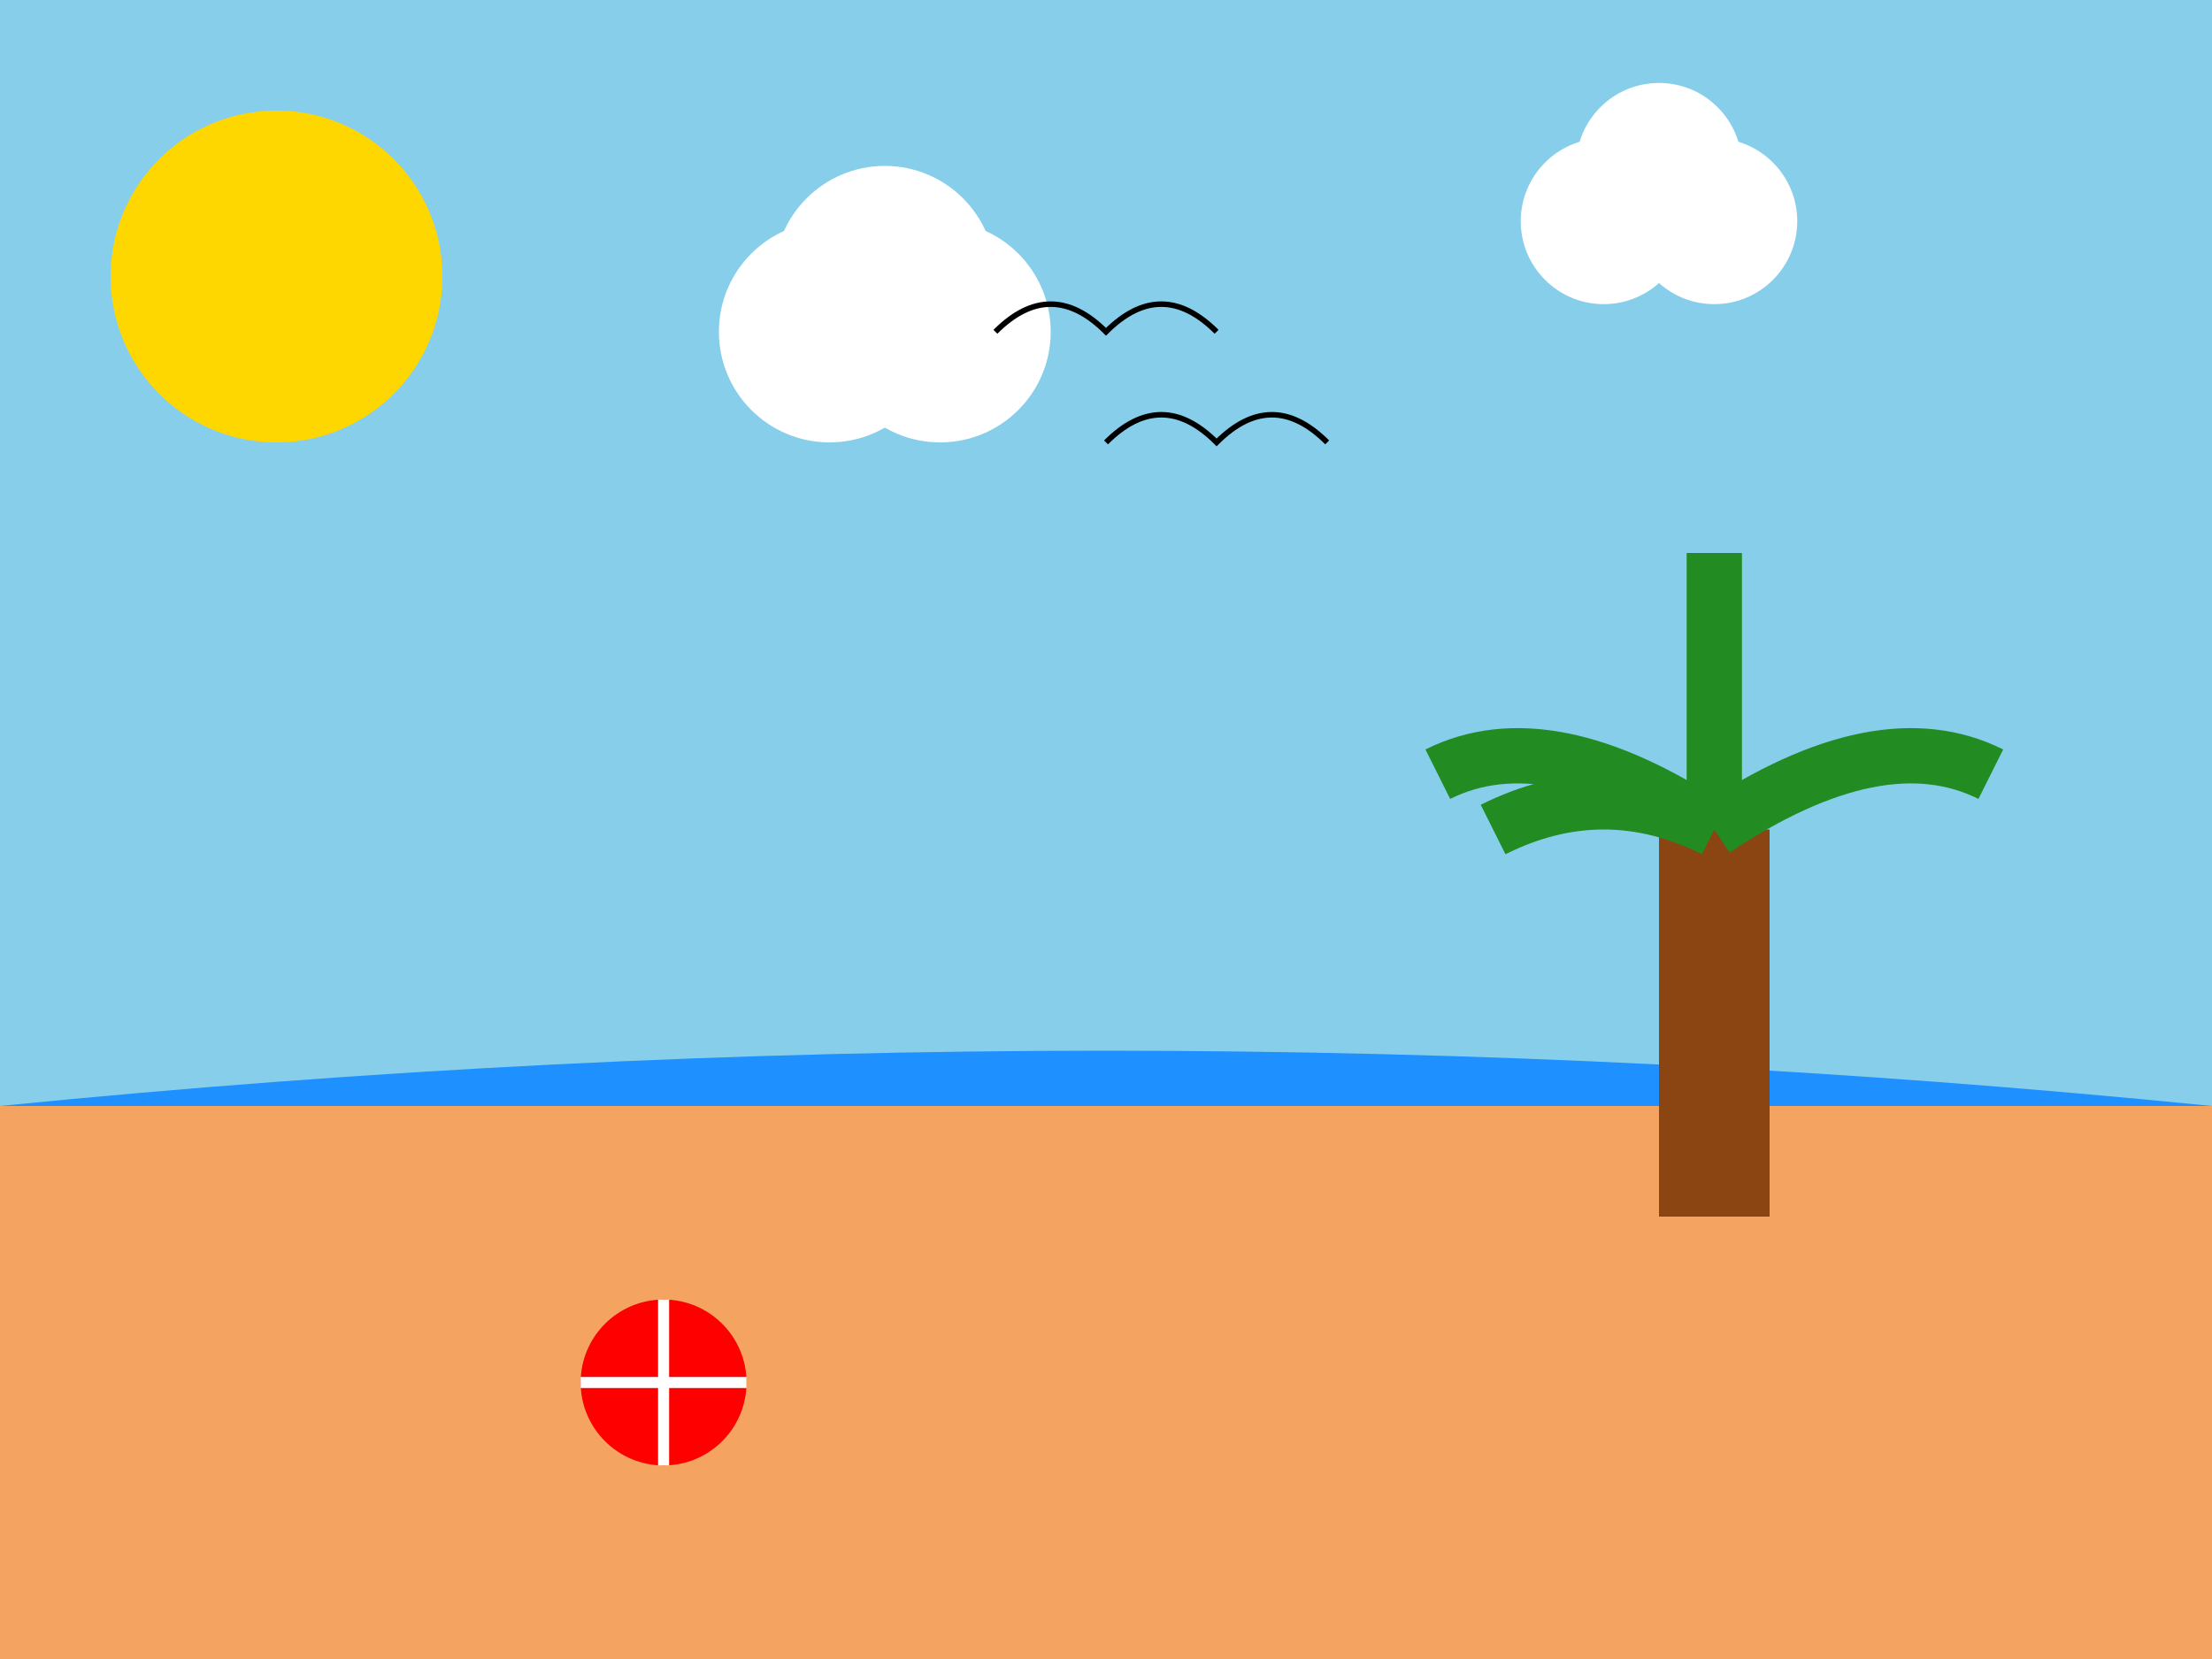
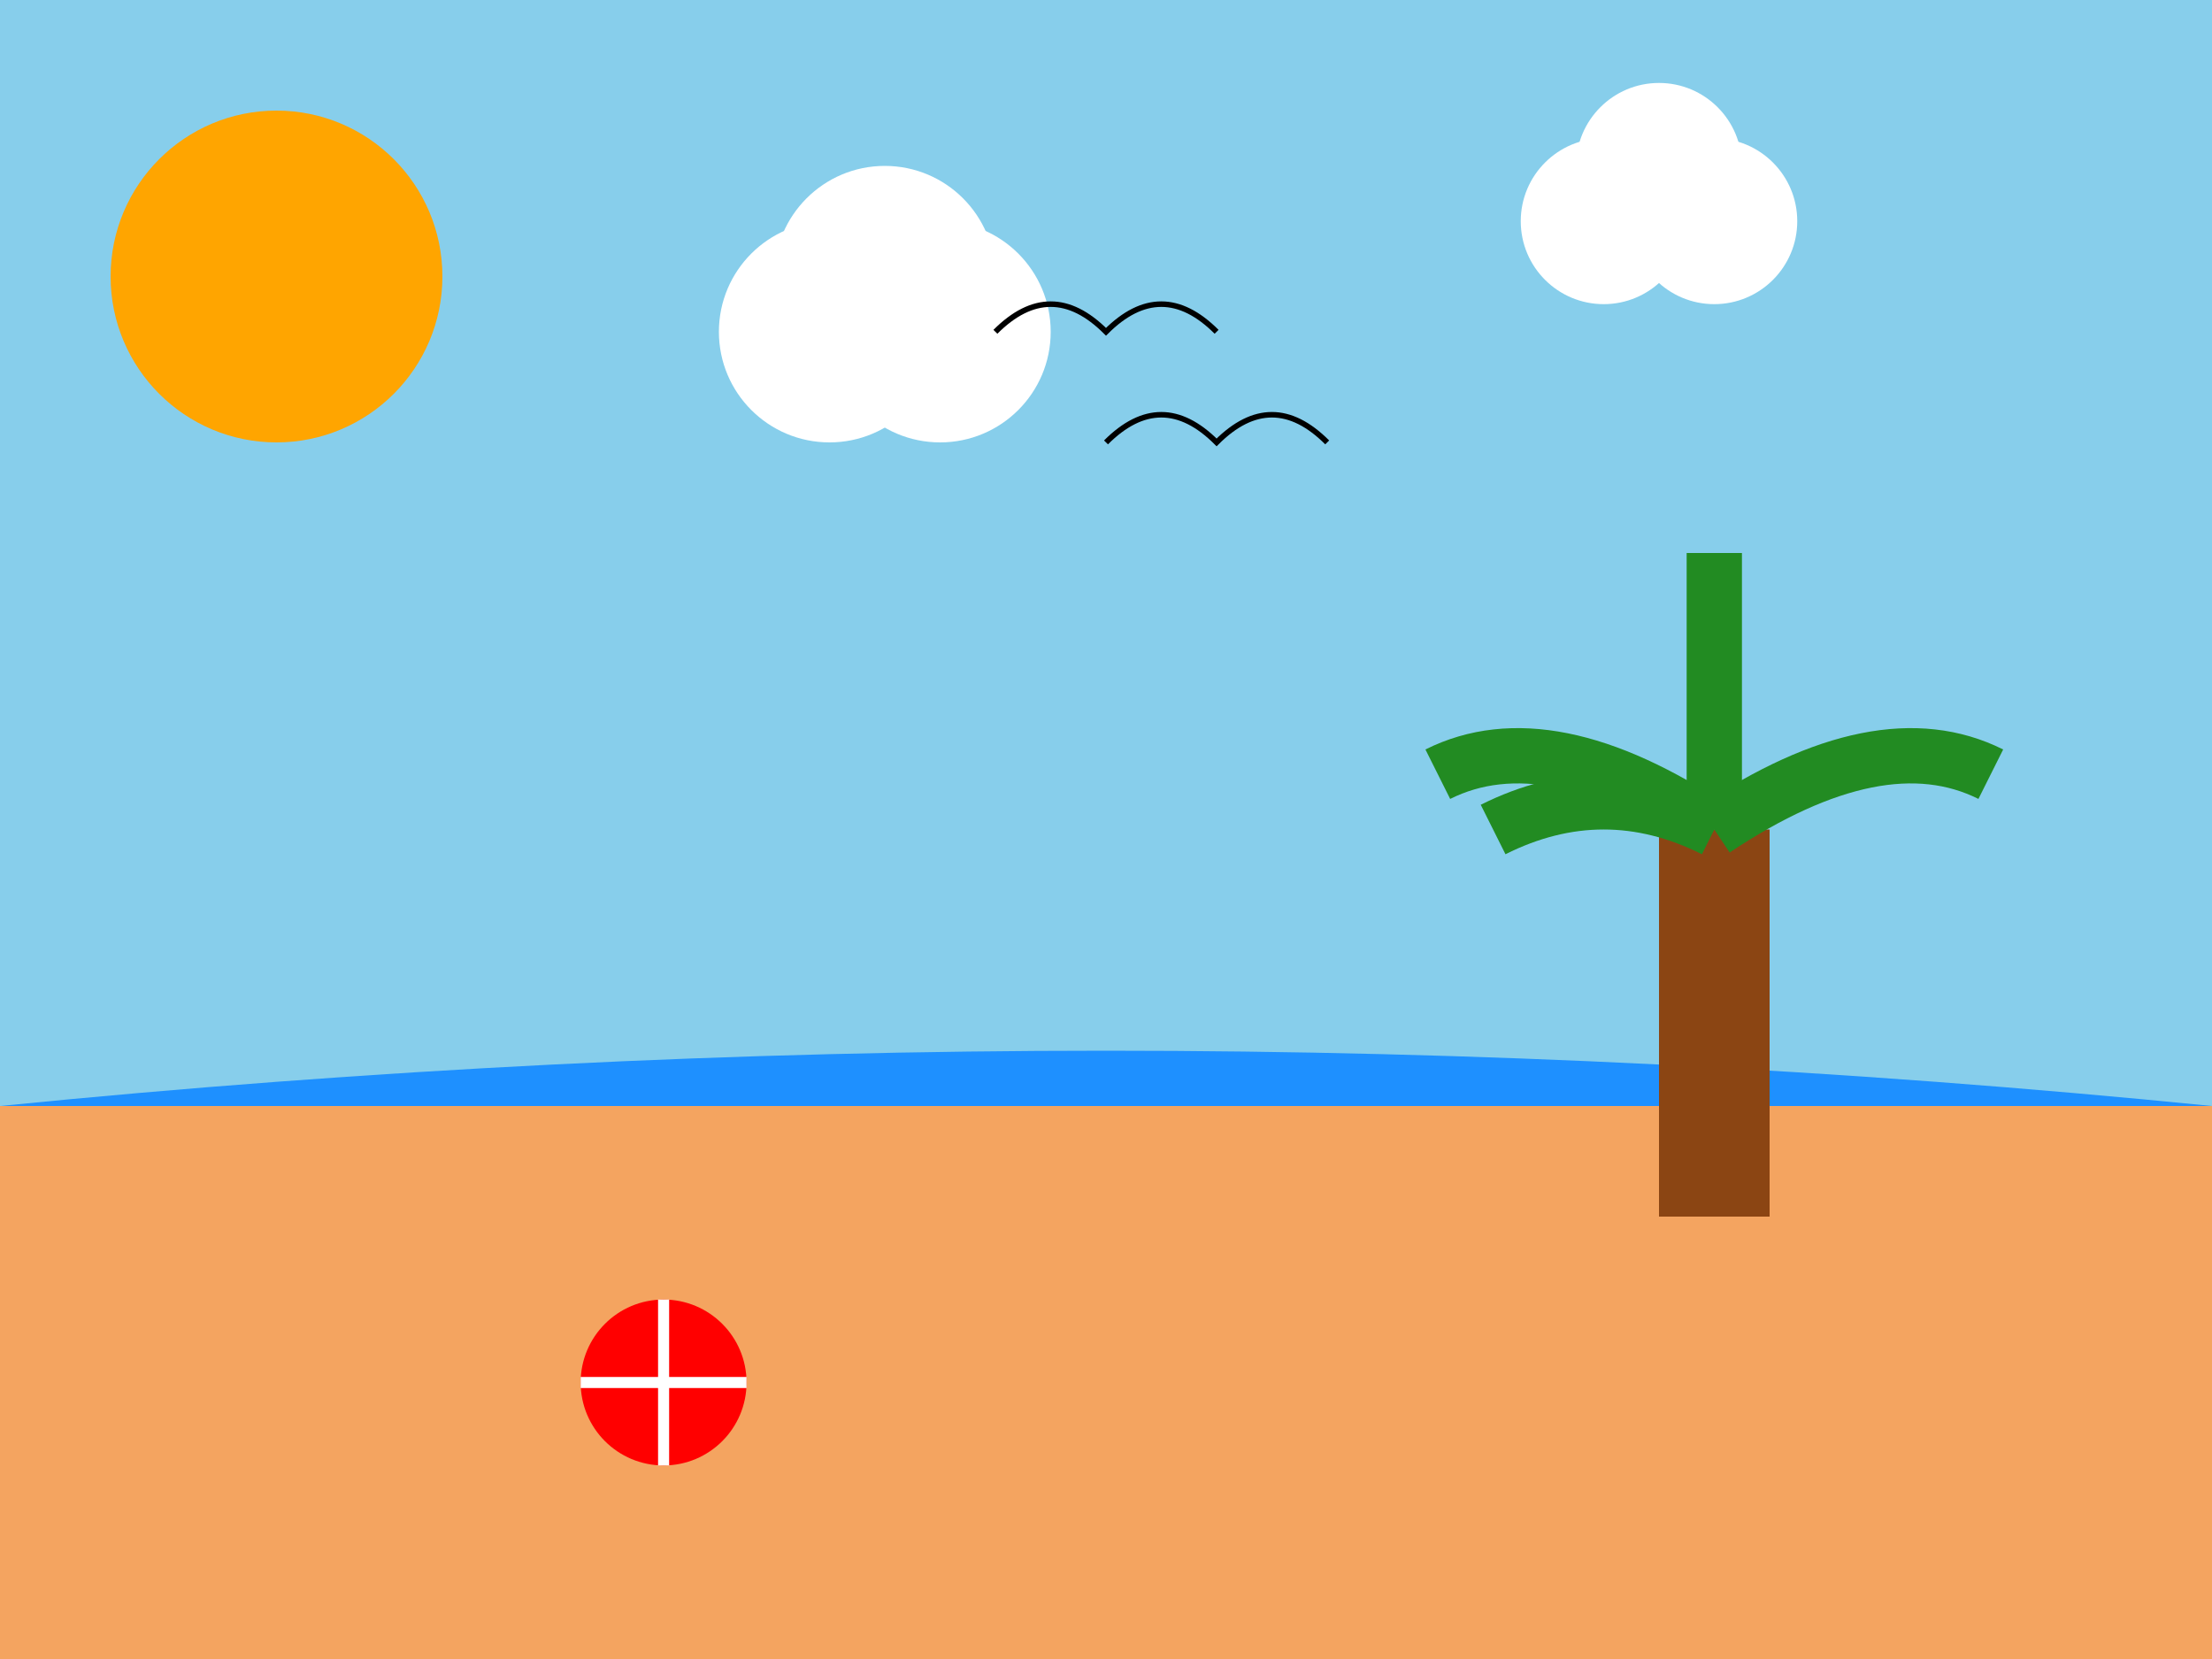
<svg xmlns="http://www.w3.org/2000/svg" width="400" height="300">
  <rect width="400" height="200" fill="#87CEEB" />
-   <circle cx="50" cy="50" r="30" fill="#FFD700" />
+   <circle cx="50" cy="50" r="30" fill="#FFA500" />
  <circle cx="150" cy="60" r="20" fill="white" />
  <circle cx="170" cy="60" r="20" fill="white" />
  <circle cx="160" cy="50" r="20" fill="white" />
  <circle cx="290" cy="40" r="15" fill="white" />
  <circle cx="310" cy="40" r="15" fill="white" />
  <circle cx="300" cy="30" r="15" fill="white" />
  <rect y="200" width="400" height="100" fill="#F4A460" />
  <path d="M0,200 Q200,180 400,200" fill="#1E90FF" />
  <circle cx="120" cy="250" r="15" fill="red" />
  <path d="M105,250 L135,250 M120,235 L120,265" stroke="white" stroke-width="2" />
  <rect x="300" y="150" width="20" height="70" fill="#8B4513" />
  <path d="M310,150 Q280,130 260,140" stroke="#228B22" stroke-width="10" fill="none" />
  <path d="M310,150 Q340,130 360,140" stroke="#228B22" stroke-width="10" fill="none" />
  <path d="M310,150 Q310,120 310,100" stroke="#228B22" stroke-width="10" fill="none" />
  <path d="M310,150 Q290,140 270,150" stroke="#228B22" stroke-width="10" fill="none" />
  <path d="M200,80 Q210,70 220,80 Q230,70 240,80" stroke="black" fill="none" />
  <path d="M180,60 Q190,50 200,60 Q210,50 220,60" stroke="black" fill="none" />
</svg>
